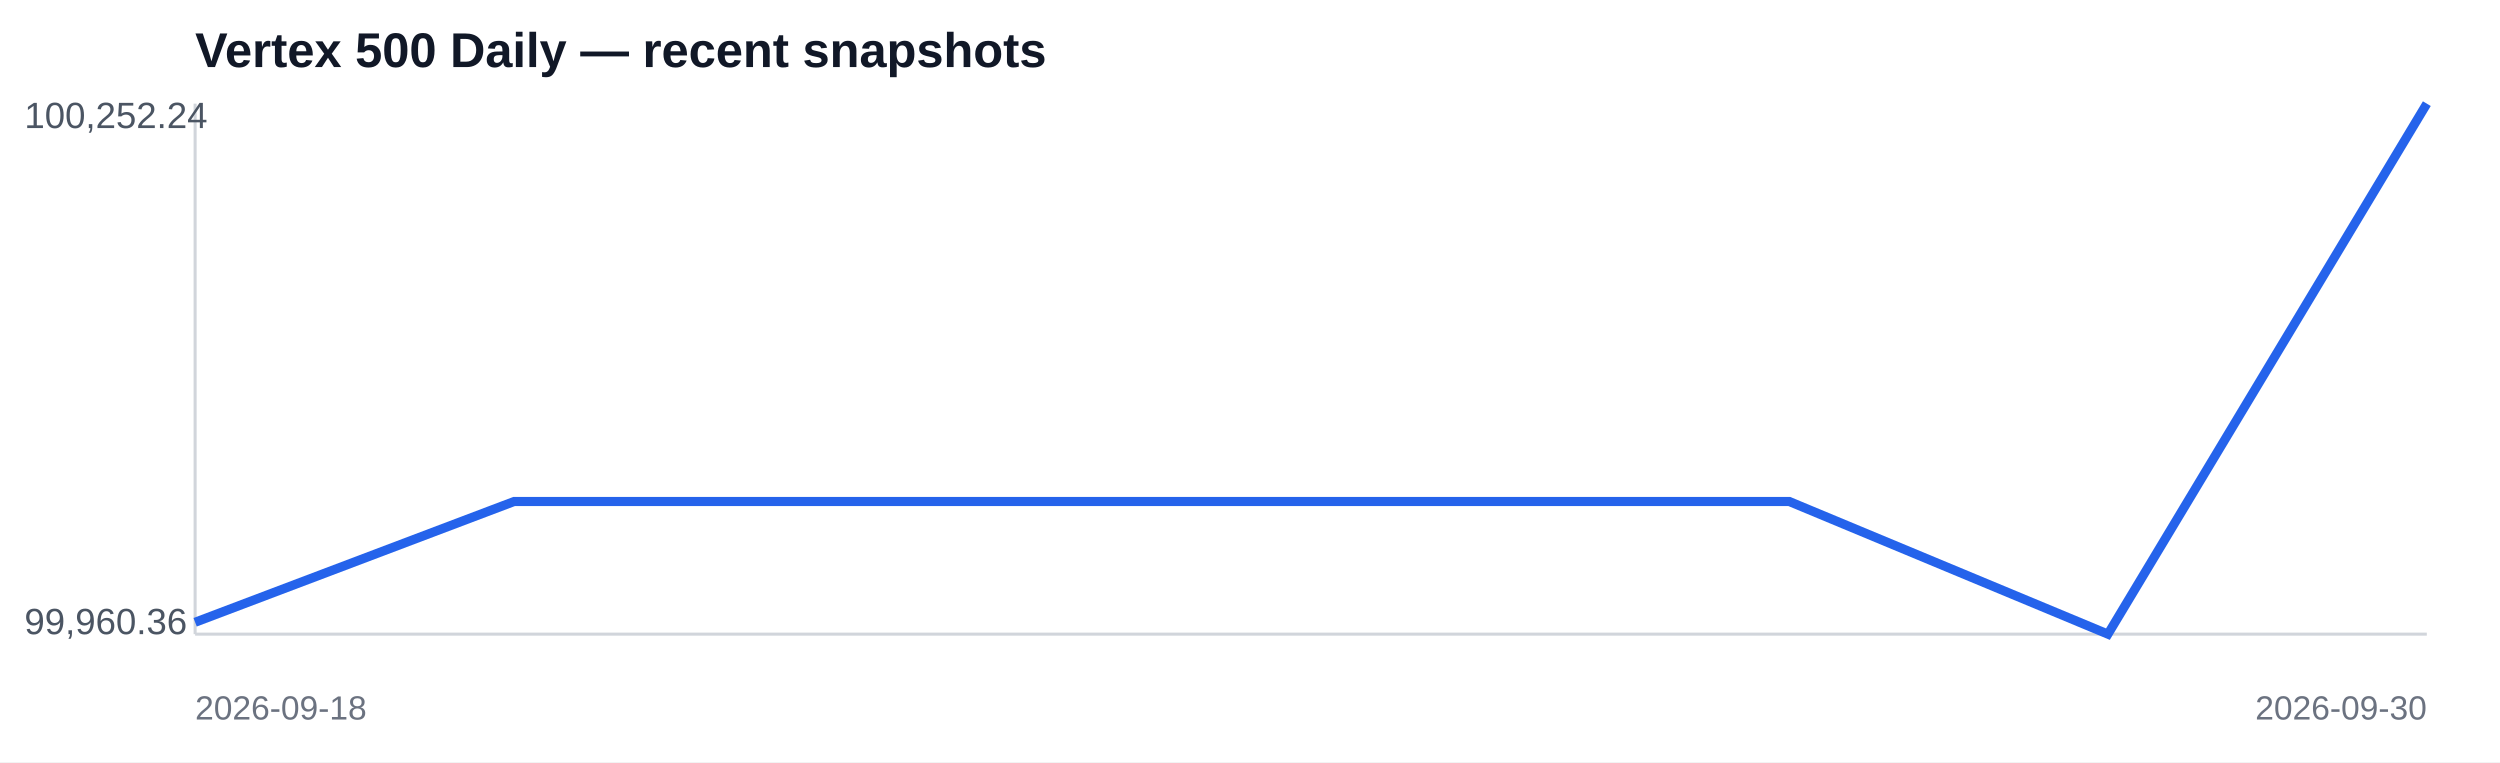
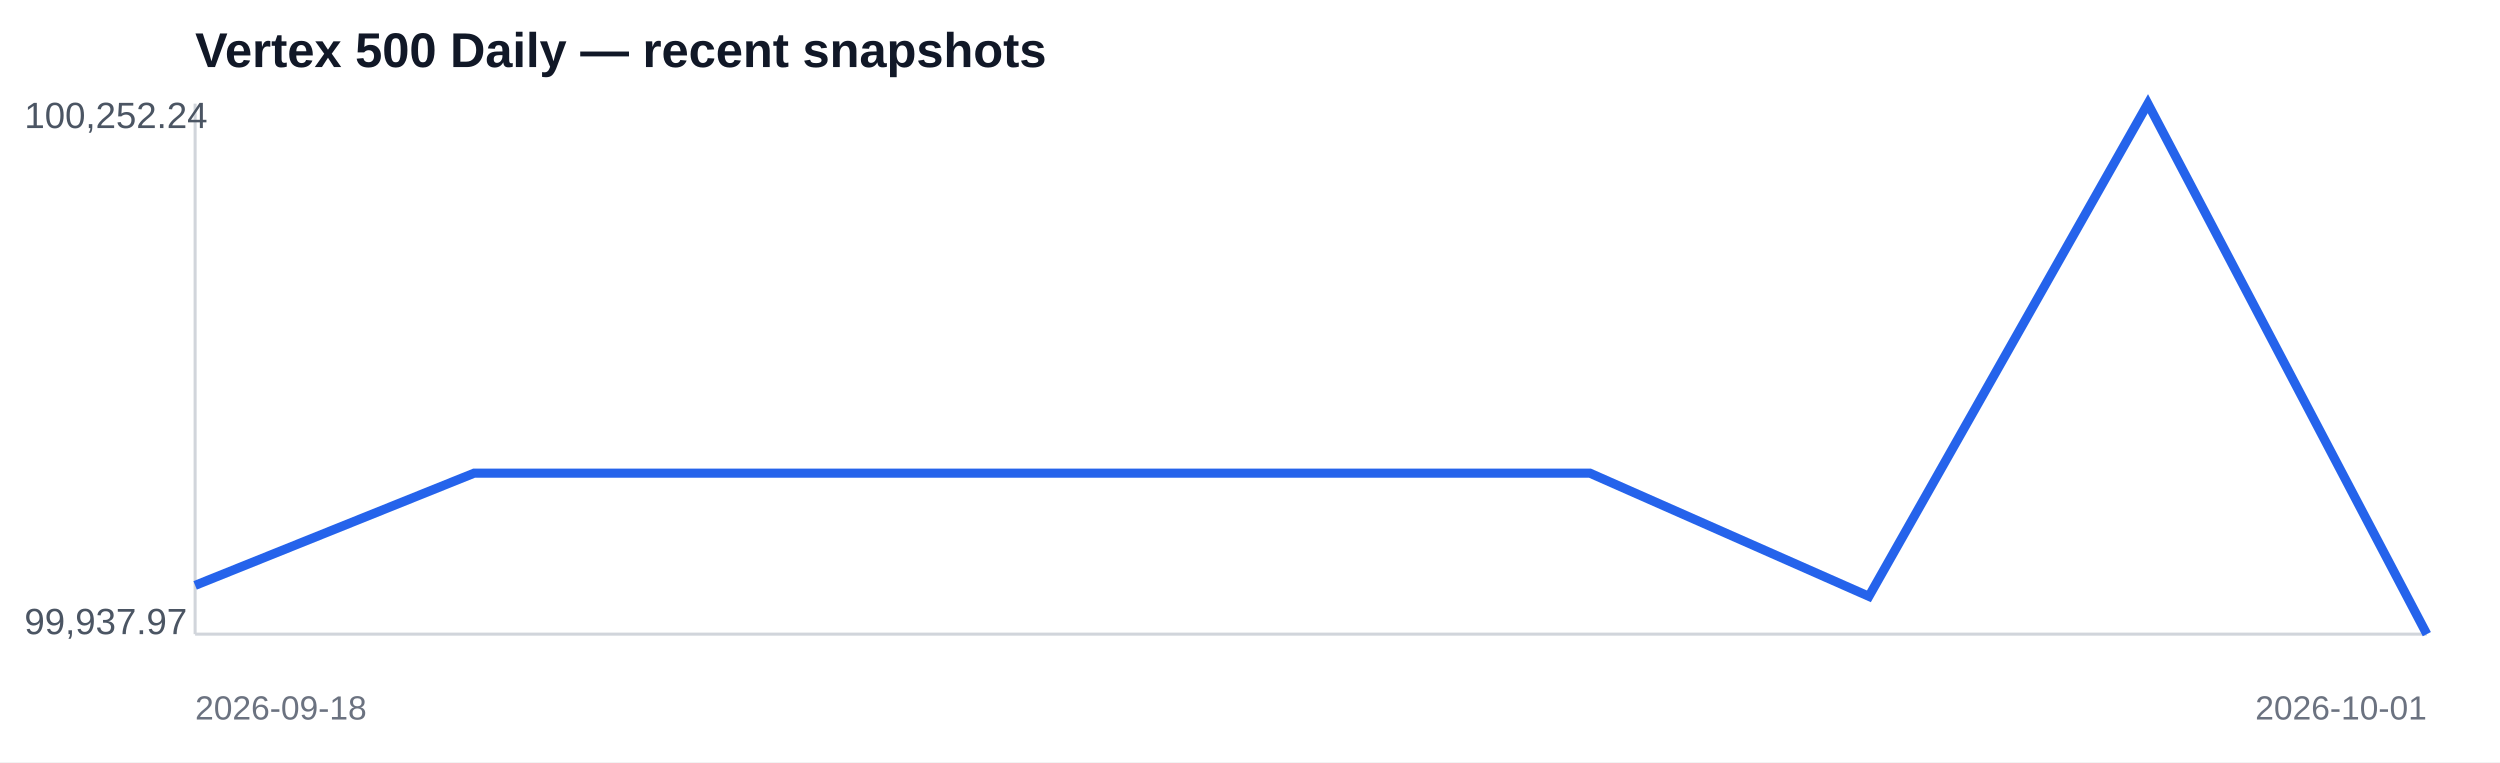
<svg xmlns="http://www.w3.org/2000/svg" width="820" height="250" viewBox="0 0 820 250">
  <rect width="100%" height="100%" fill="#ffffff" />
  <text x="64" y="22" font-family="Arial,sans-serif" font-size="16" font-weight="700" fill="#111827">Vertex 500 Daily — recent snapshots</text>
  <line x1="64" y1="208" x2="796" y2="208" stroke="#d1d5db" />
  <line x1="64" y1="34" x2="64" y2="208" stroke="#d1d5db" />
-   <polyline fill="none" stroke="#2563eb" stroke-width="3" points="64.0,204.1 168.6,164.5 273.1,164.5 377.7,164.5 482.3,164.5 586.9,164.5 691.4,208.0 796.0,34.0" />
+   <polyline fill="none" stroke="#2563eb" stroke-width="3" points="64.0,192.0 155.5,155.2 247.0,155.2 338.5,155.2 430.0,155.2 521.5,155.2 613.0,195.6 704.5,34.0 796.0,208.0" />
  <text x="8" y="42" font-family="Arial,sans-serif" font-size="12" fill="#4b5563">100,252.24</text>
-   <text x="8" y="208" font-family="Arial,sans-serif" font-size="12" fill="#4b5563">99,960.36</text>
+   <text x="8" y="208" font-family="Arial,sans-serif" font-size="12" fill="#4b5563">99,937.97</text>
  <text x="64" y="236" font-family="Arial,sans-serif" font-size="11" fill="#6b7280">2026-09-18</text>
-   <text x="796" y="236" text-anchor="end" font-family="Arial,sans-serif" font-size="11" fill="#6b7280">2026-09-30</text>
+   <text x="796" y="236" text-anchor="end" font-family="Arial,sans-serif" font-size="11" fill="#6b7280">2026-10-01</text>
</svg>
